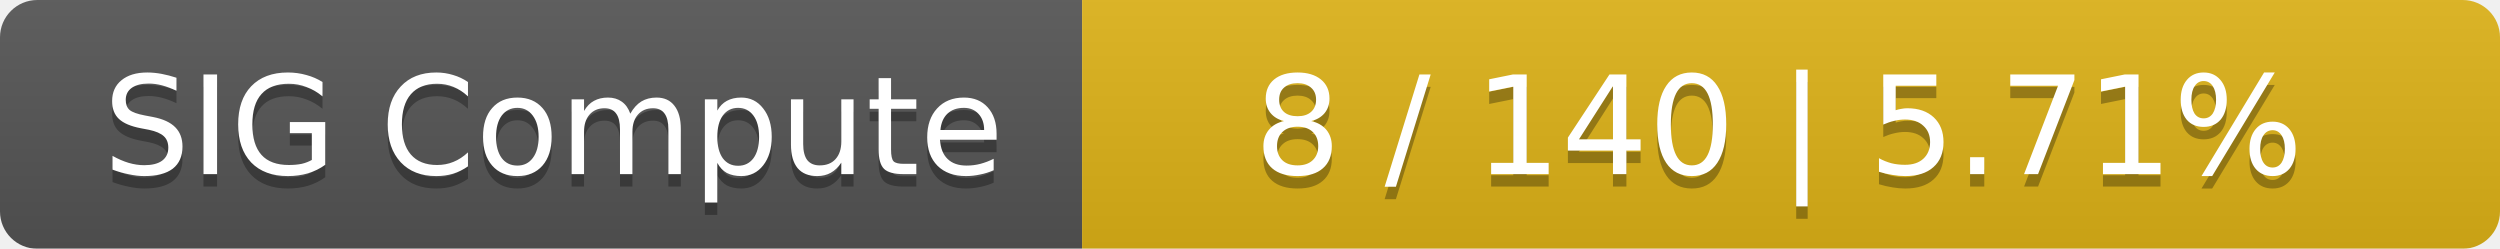
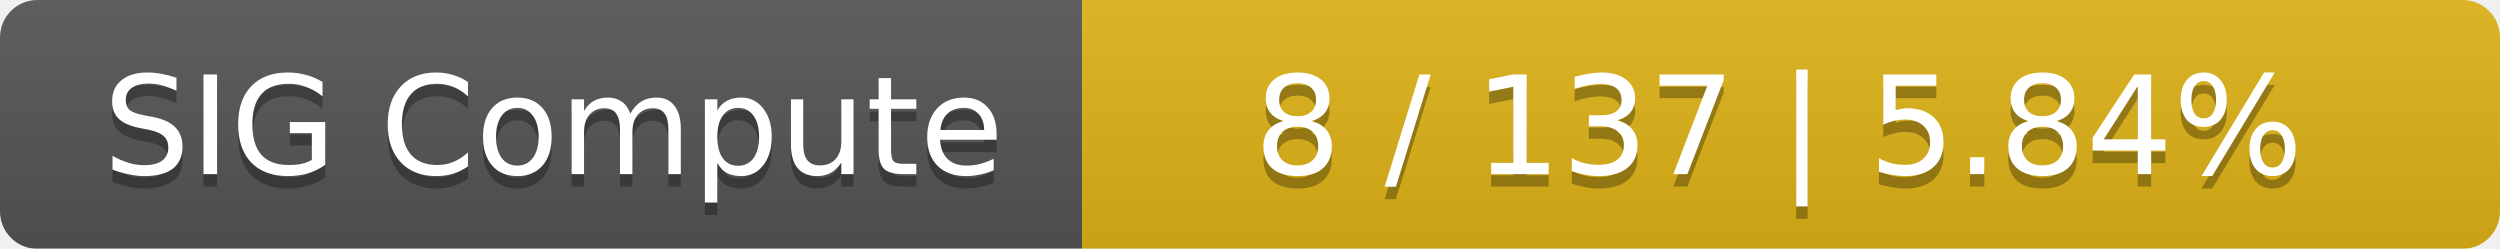
<svg xmlns="http://www.w3.org/2000/svg" width="201" height="20">
  <linearGradient id="smooth" x2="0" y2="100%">
    <stop offset="0" stop-color="#bbb" stop-opacity=".1" />
    <stop offset="1" stop-opacity=".1" />
  </linearGradient>
  <mask id="round">
    <rect width="201" height="20" rx="3" fill="#fff" />
  </mask>
  <g mask="url(#round)">
    <rect width="87" height="20" fill="#555" />
    <rect x="87" width="114" height="20" fill="#dfb317" />
    <rect width="201" height="20" fill="url(#smooth)" />
  </g>
  <g fill="#fff" text-anchor="middle" font-family="DejaVu Sans,Verdana,Geneva,sans-serif" font-size="11">
    <text x="44.5" y="15" fill="#010101" fill-opacity=".3">SIG Compute</text>
    <text x="44.5" y="14">SIG Compute</text>
-     <text x="143" y="15" fill="#010101" fill-opacity=".3">8 / 140    |    5.71%</text>
-     <text x="143" y="14">8 / 140    |    5.71%</text>
+     <text x="143" y="15" fill="#010101" fill-opacity=".3">8 / 137    |    5.84%</text>
+     <text x="143" y="14">8 / 137    |    5.84%</text>
  </g>
</svg>
